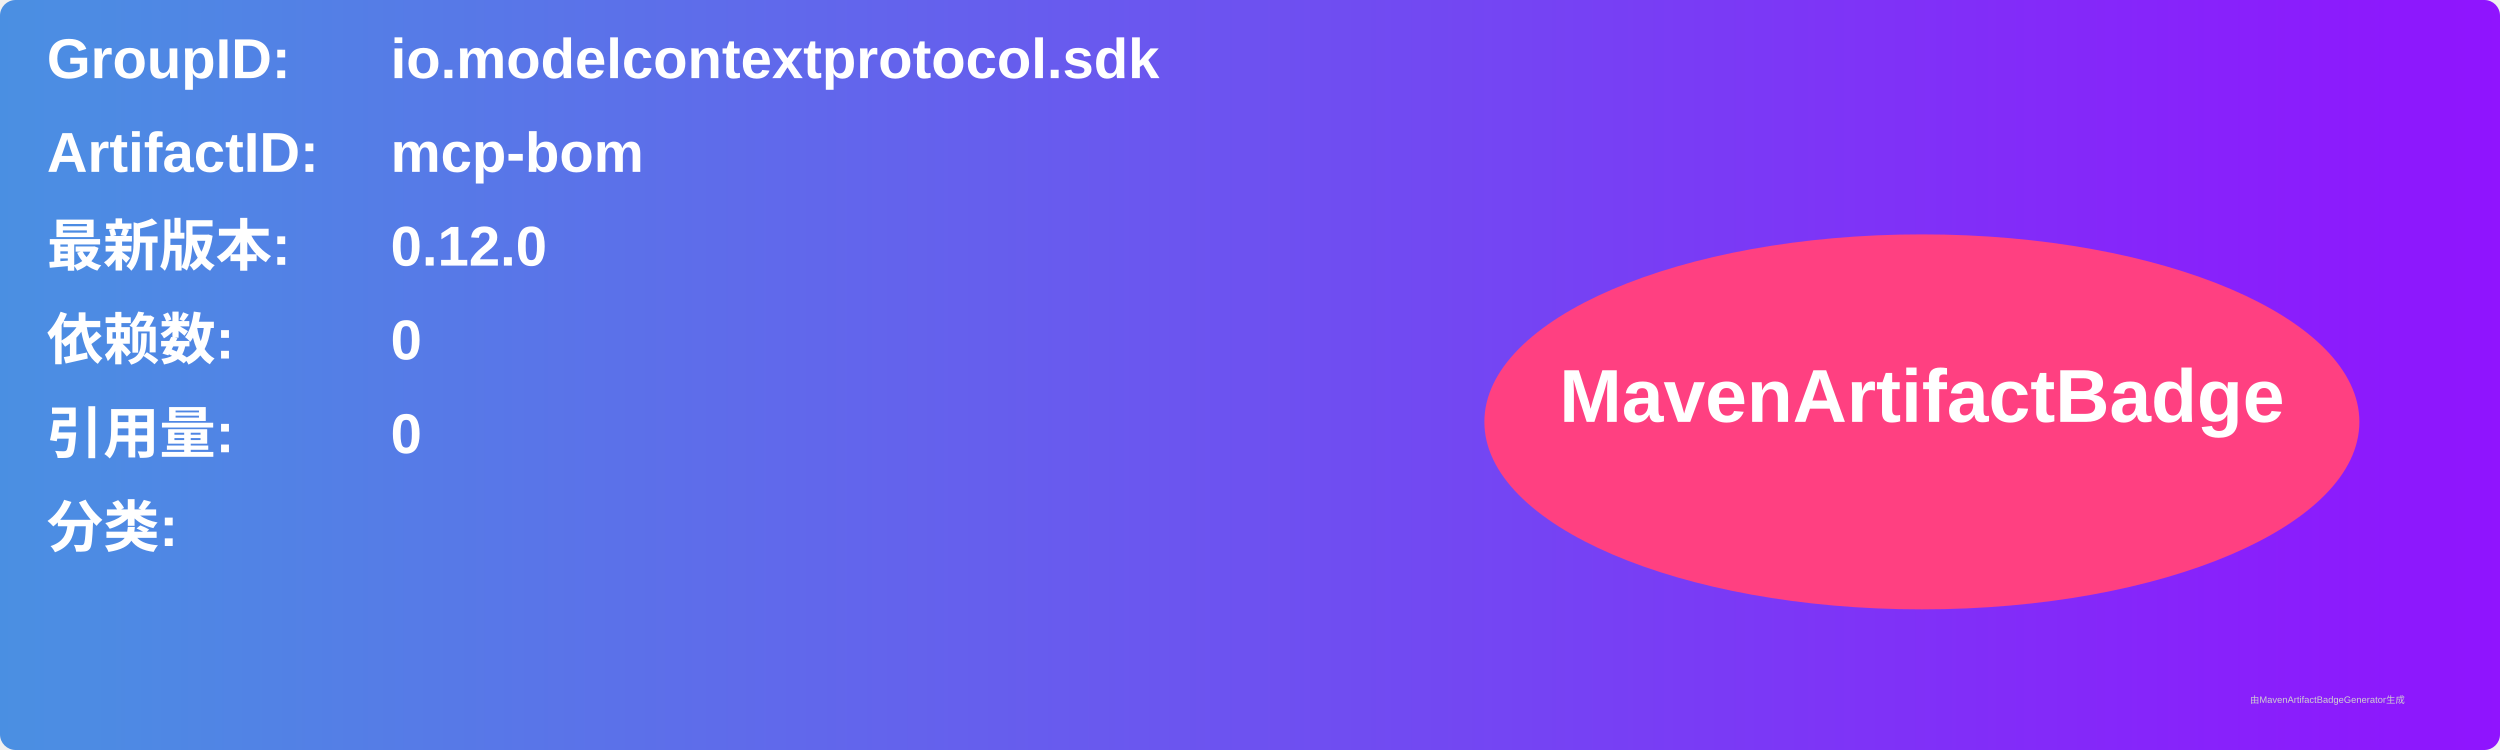
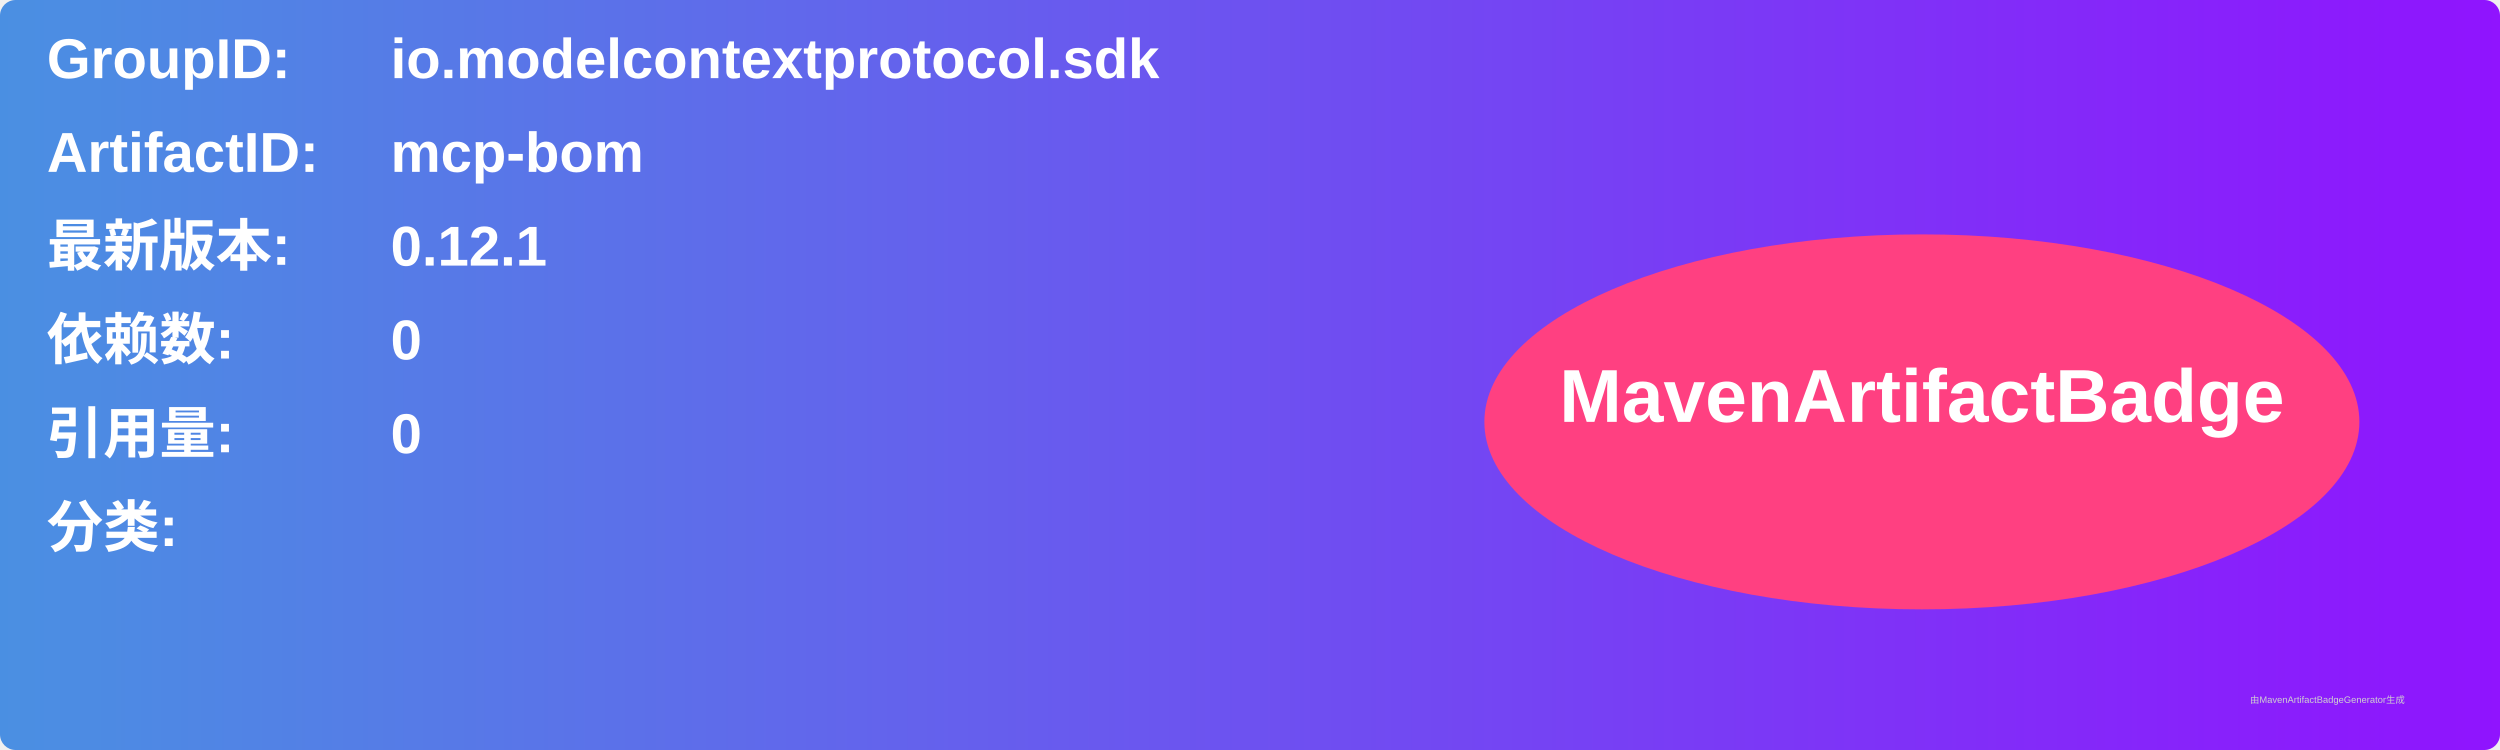
<svg xmlns="http://www.w3.org/2000/svg" width="800" height="240" viewBox="0 0 800 240">
  <linearGradient id="grad" x1="0%" y1="0%" x2="100%" y2="0%">
    <stop offset="0%" stop-color="#4a90e2" />
    <stop offset="100%" stop-color="#9013fe" />
  </linearGradient>
  <rect width="100%" height="100%" rx="5" ry="5" fill="url(#grad)" />
  <g transform="translate(15, 15)">
    <text x="0" y="10" font-family="Arial" font-size="18" fill="white" font-weight="bold" width="260">GroupID:</text>
    <text x="110" y="10" font-family="Arial" font-size="18" fill="white" font-weight="bold" width="460">io.modelcontextprotocol.sdk</text>
    <text x="0" y="40" font-family="Arial" font-size="18" fill="white" font-weight="bold" width="260">ArtifactID:</text>
    <text x="110" y="40" font-family="Arial" font-size="18" fill="white" font-weight="bold" width="460">mcp-bom</text>
    <text x="0" y="70" font-family="Arial" font-size="18" fill="white" font-weight="bold">最新版本:</text>
    <text x="110" y="70" font-family="Arial" font-size="18" fill="white" font-weight="bold">
-       <tspan font-weight="bold">0.12.0</tspan>
+       <tspan font-weight="bold">0.12.1</tspan>
    </text>
    <text x="0" y="100" font-family="Arial" font-size="18" fill="white" font-weight="bold">依赖数: </text>
    <text x="110" y="100" font-family="Arial" font-size="18" fill="white">
      <tspan font-weight="bold">0</tspan>
    </text>
    <text x="0" y="130" font-family="Arial" font-size="18" fill="white" font-weight="bold">引用量: </text>
    <text x="110" y="130" font-family="Arial" font-size="18" fill="white">
      <tspan font-weight="bold">0</tspan>
    </text>
    <text x="0" y="160" font-family="Arial" font-size="18" fill="white" font-weight="bold">分类:</text>
    <text x="10" y="190" font-family="Arial" font-size="10" fill="white">
      <tspan font-weight="bold" />
    </text>
    <ellipse cx="600" cy="120" rx="140" ry="60" fill="#ff4081" />
    <text x="600" y="120" text-anchor="middle" font-family="Arial" font-size="24" fill="white" font-weight="bold">MavenArtifactBadge</text>
  </g>
  <text x="720" y="225" font-family="Arial" font-size="3" fill="#d0d0d0">由MavenArtifactBadgeGenerator生成</text>
</svg>
